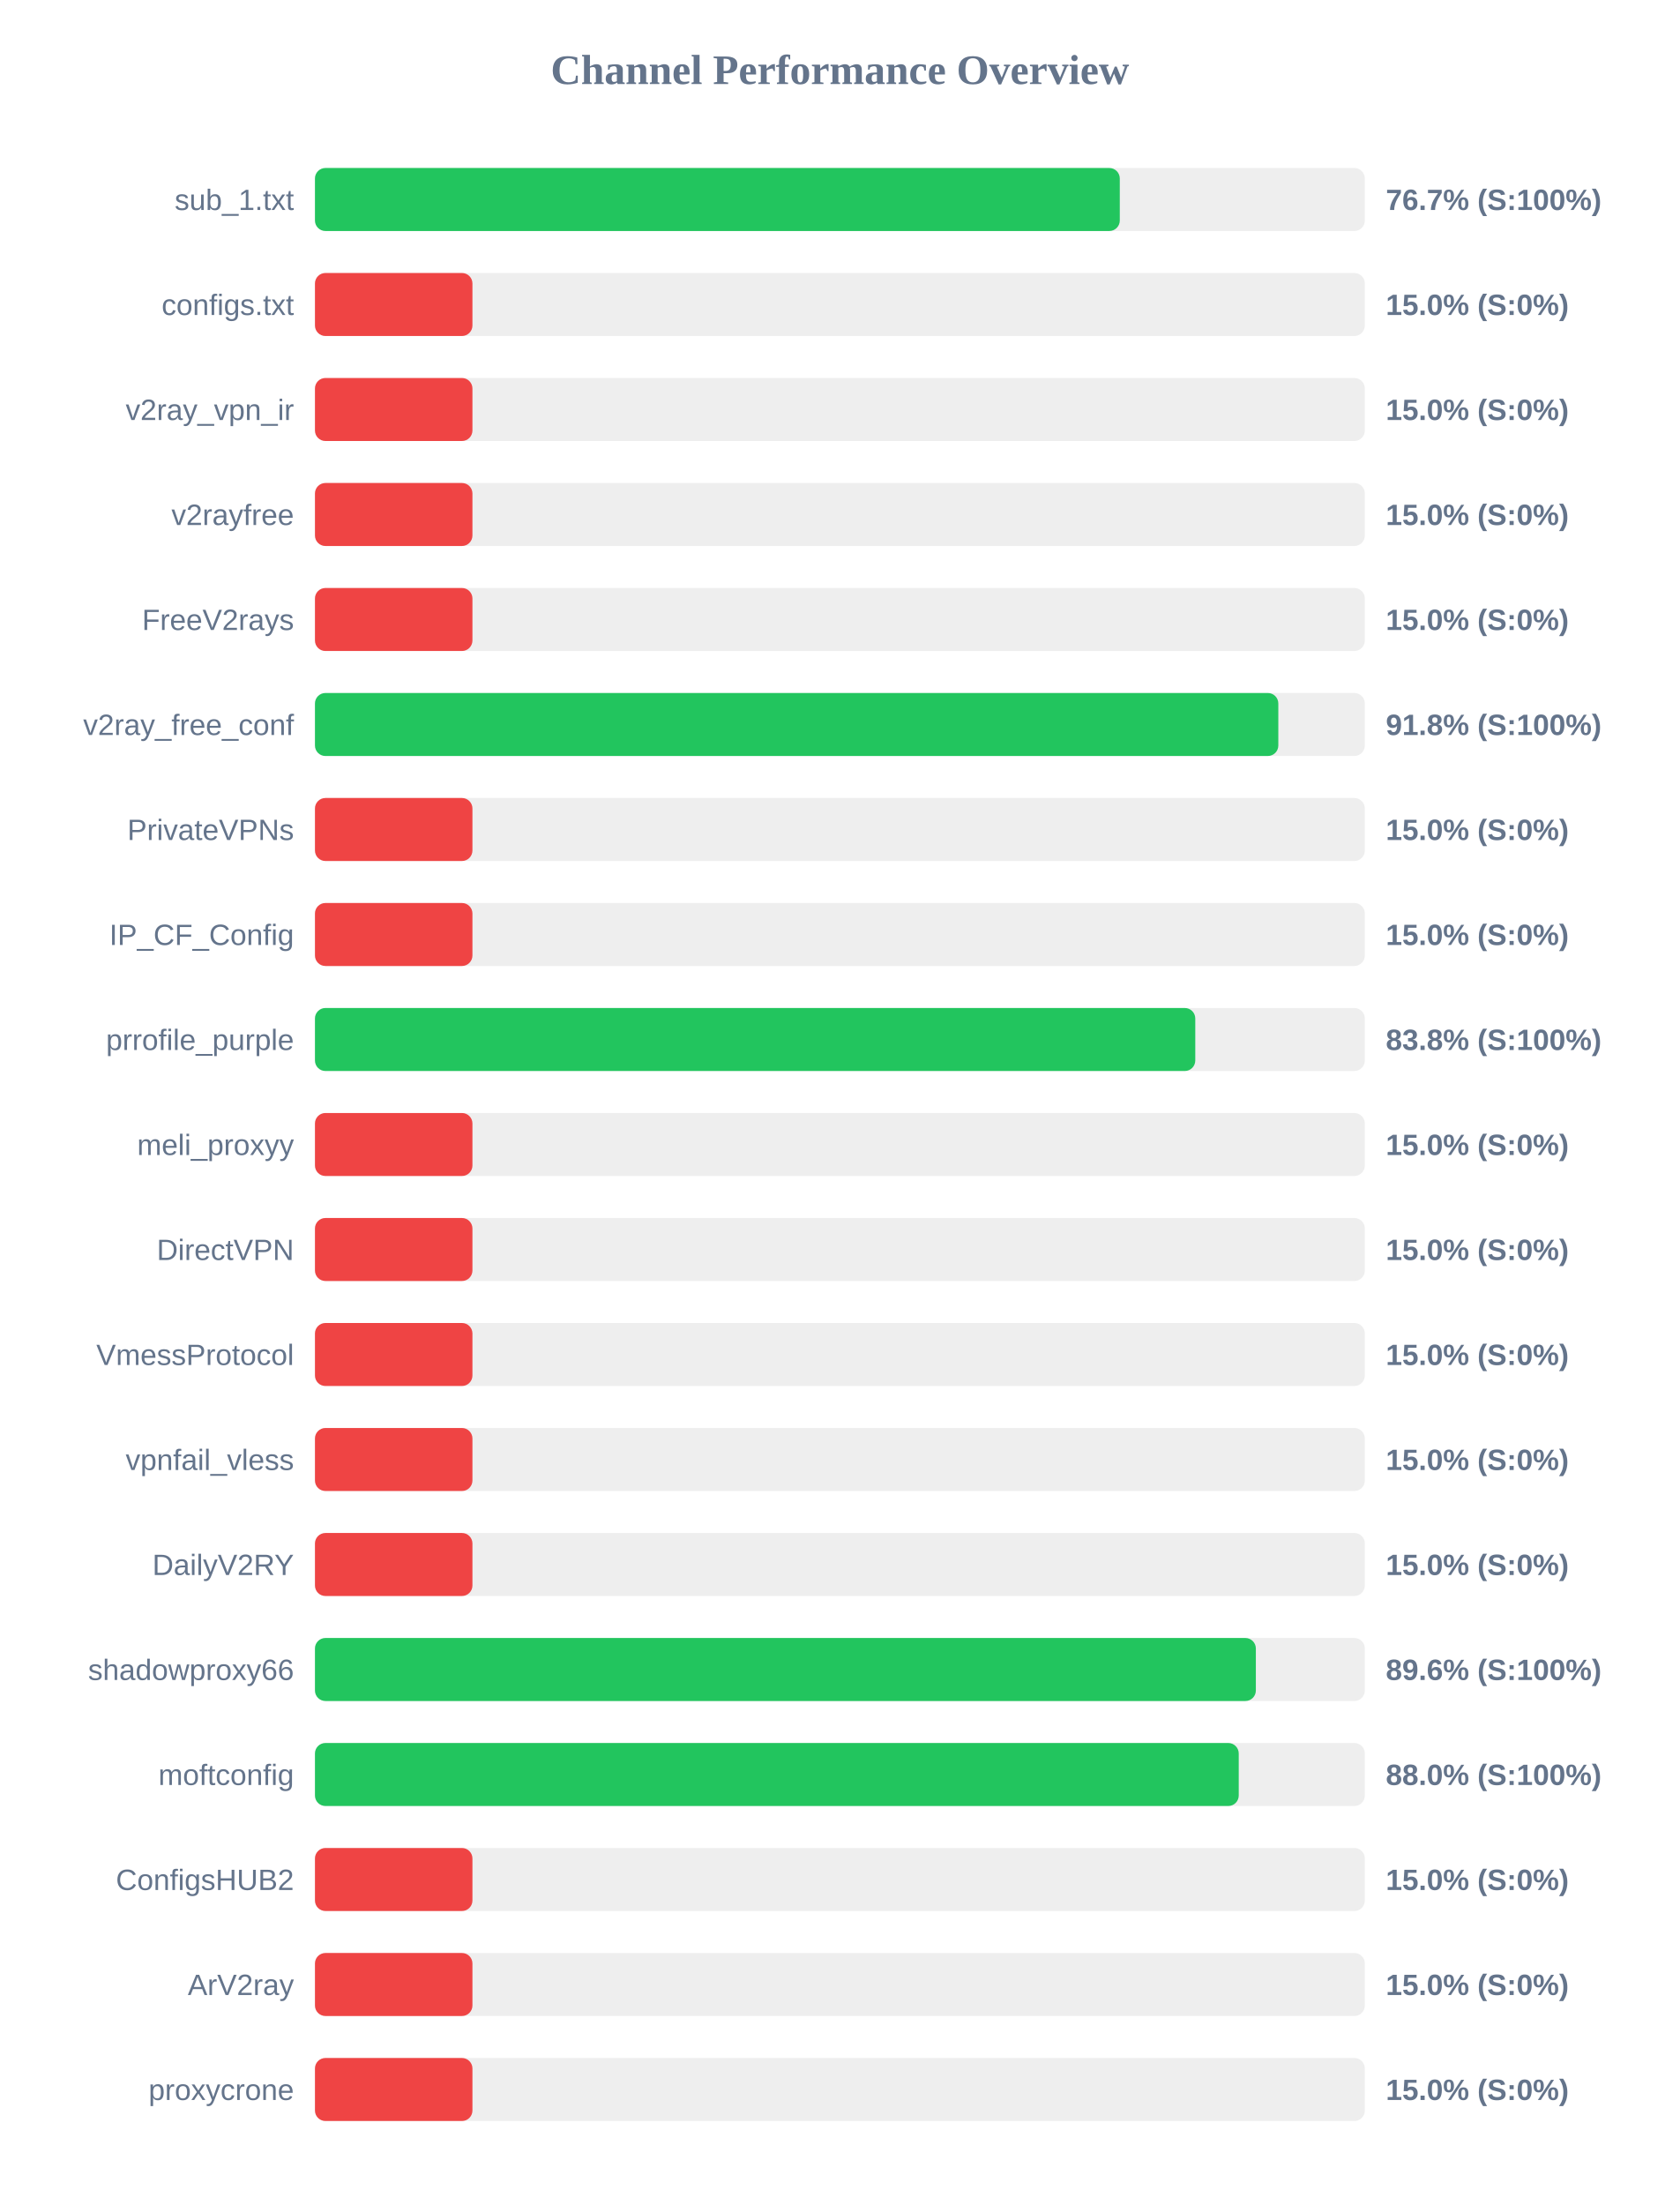
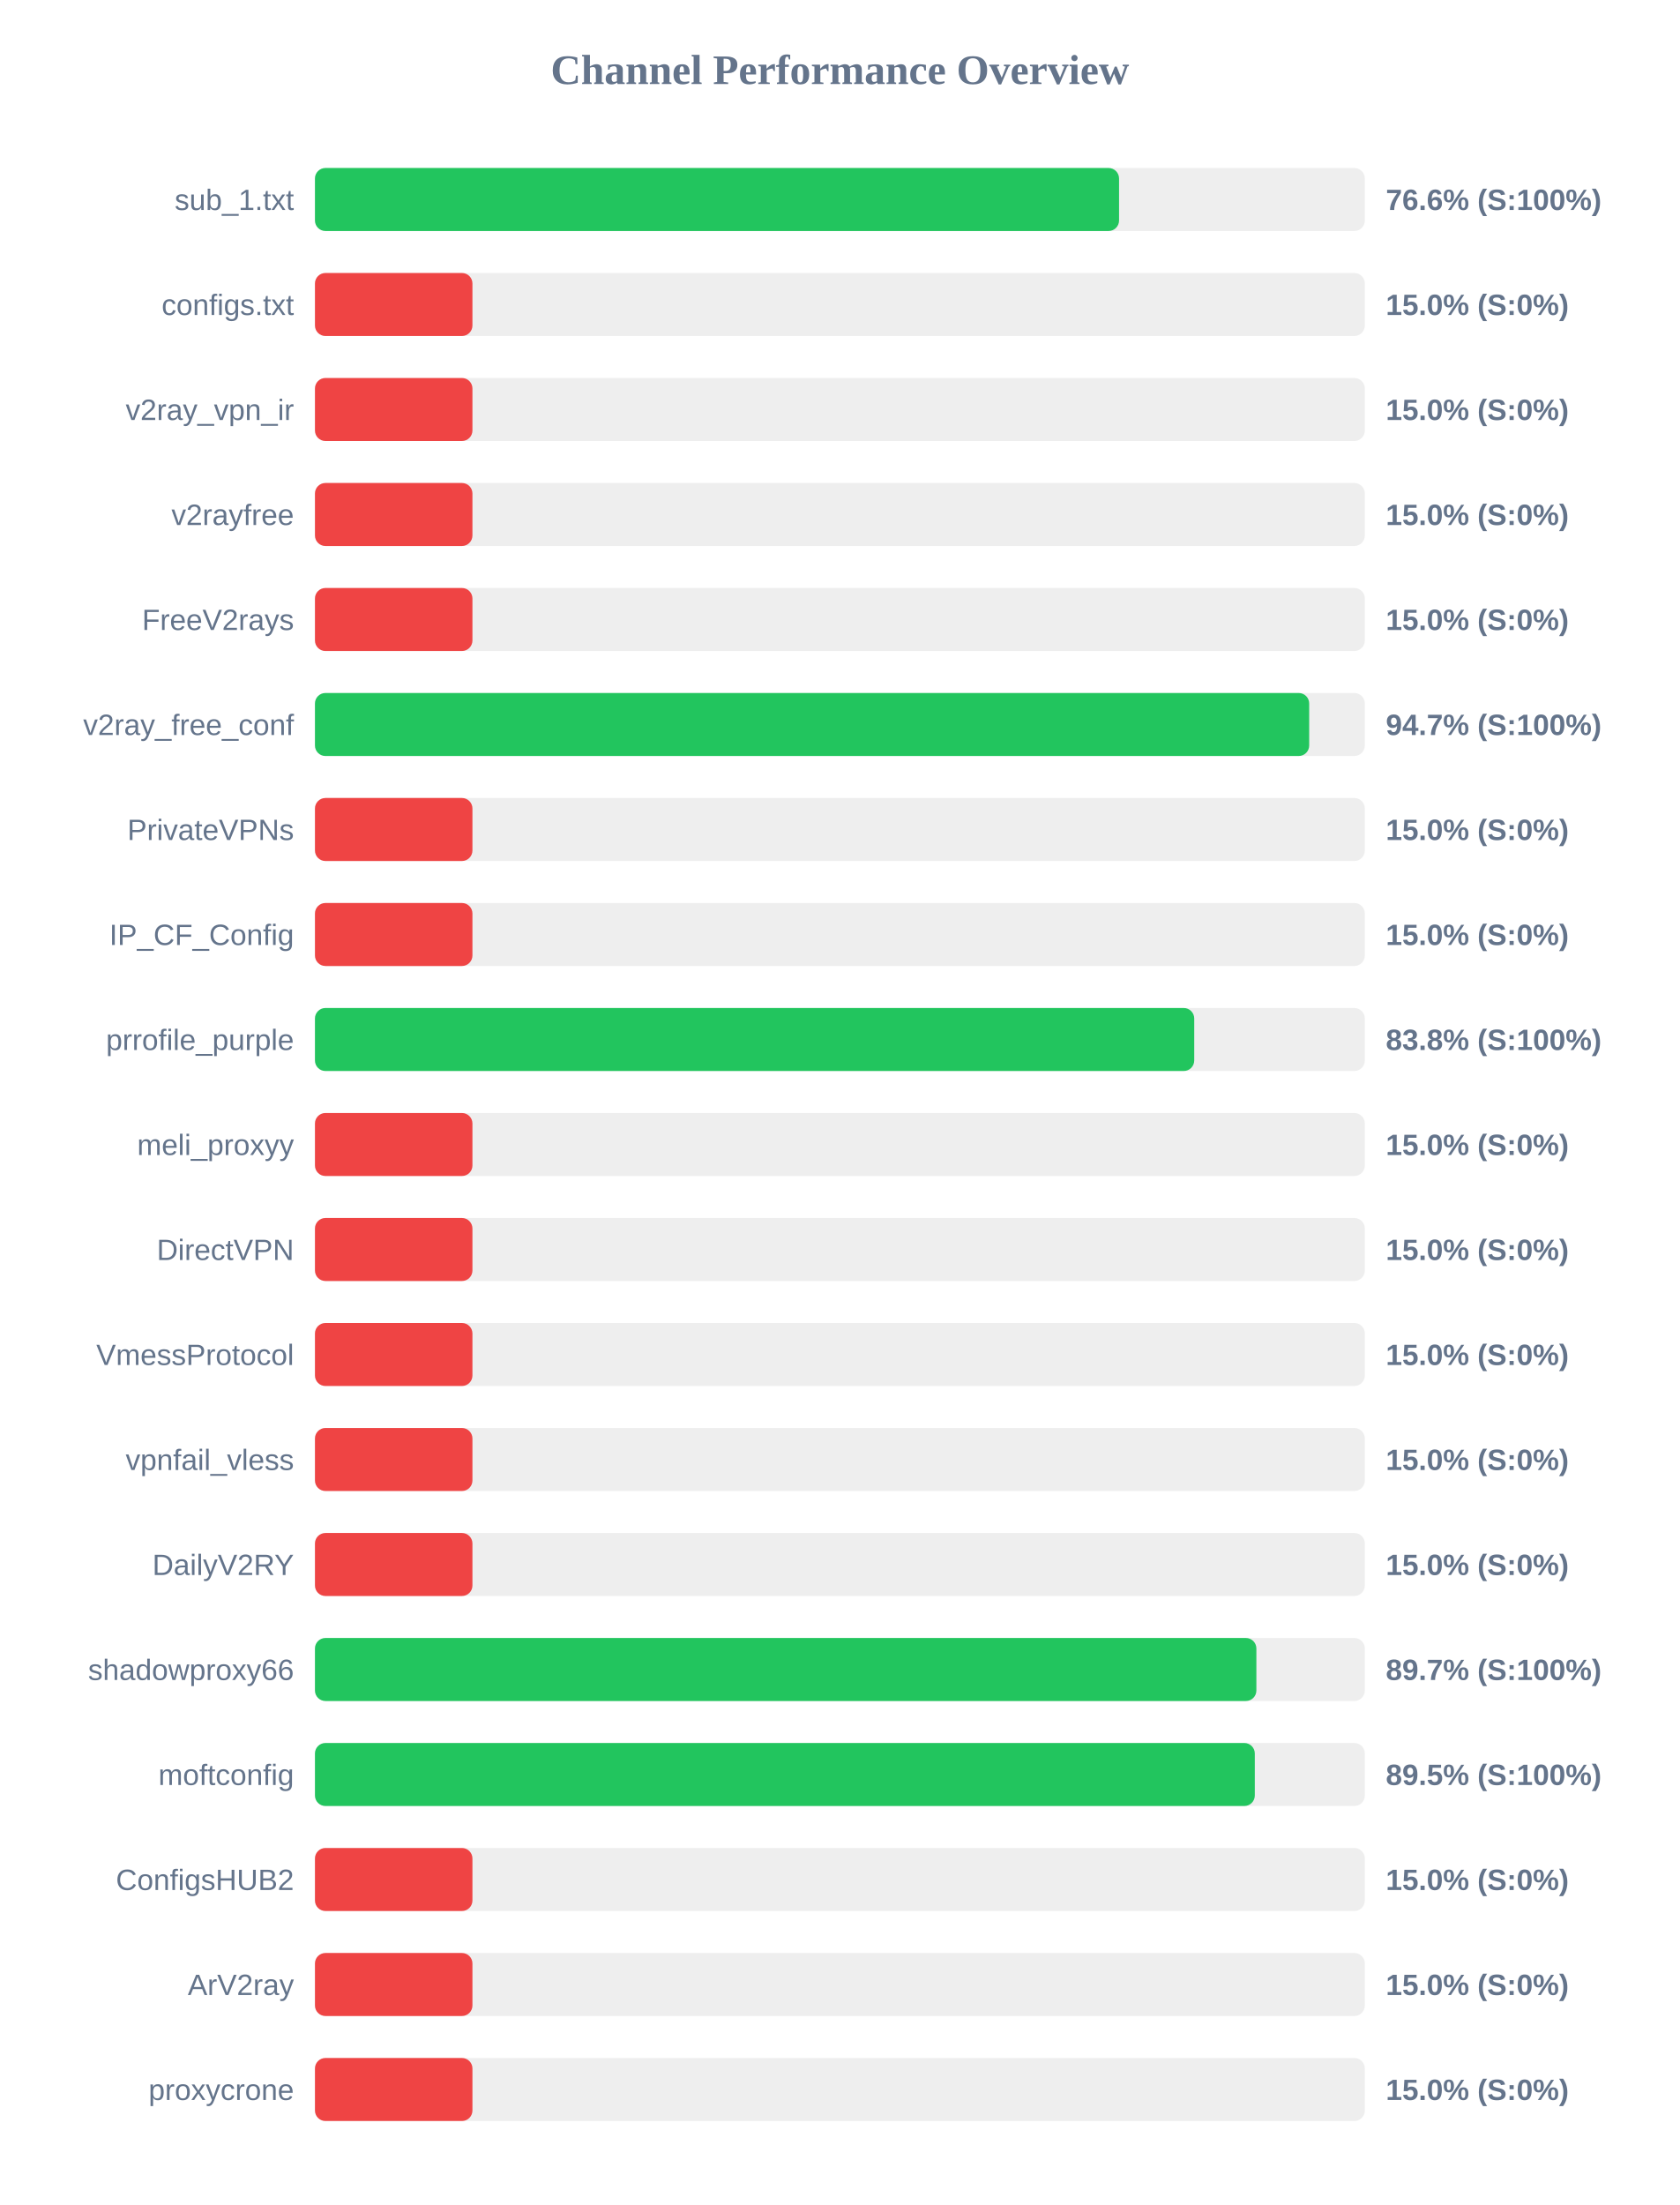
<svg xmlns="http://www.w3.org/2000/svg" width="800" height="1050" version="1.1">
  <style>
        .row { font: 14px Arial; fill: #64748b; }
        .score { font: bold 14px Arial; fill: #64748b; }
    </style>
  <text x="400" y="40" text-anchor="middle" font-size="20px" font-weight="bold" fill="#64748b">Channel Performance Overview</text>
  <rect x="150" y="80" width="500" height="30" fill="#eee" rx="5" />
-   <rect x="150" y="80" width="383.3" height="30" fill="#22c55e" rx="5" />
+   <rect x="150" y="80" width="382.95" height="30" fill="#22c55e" rx="5" />
  <text x="140" y="100" text-anchor="end" class="row">sub_1.txt</text>
-   <text x="660" y="100" text-anchor="start" class="score">76.7% (S:100%)</text>
+   <text x="660" y="100" text-anchor="start" class="score">76.6% (S:100%)</text>
  <rect x="150" y="130" width="500" height="30" fill="#eee" rx="5" />
  <rect x="150" y="130" width="75.0" height="30" fill="#ef4444" rx="5" />
  <text x="140" y="150" text-anchor="end" class="row">configs.txt</text>
  <text x="660" y="150" text-anchor="start" class="score">15.0% (S:0%)</text>
  <rect x="150" y="180" width="500" height="30" fill="#eee" rx="5" />
  <rect x="150" y="180" width="75.0" height="30" fill="#ef4444" rx="5" />
  <text x="140" y="200" text-anchor="end" class="row">v2ray_vpn_ir</text>
  <text x="660" y="200" text-anchor="start" class="score">15.0% (S:0%)</text>
  <rect x="150" y="230" width="500" height="30" fill="#eee" rx="5" />
  <rect x="150" y="230" width="75.0" height="30" fill="#ef4444" rx="5" />
  <text x="140" y="250" text-anchor="end" class="row">v2rayfree</text>
  <text x="660" y="250" text-anchor="start" class="score">15.0% (S:0%)</text>
  <rect x="150" y="280" width="500" height="30" fill="#eee" rx="5" />
  <rect x="150" y="280" width="75.0" height="30" fill="#ef4444" rx="5" />
  <text x="140" y="300" text-anchor="end" class="row">FreeV2rays</text>
  <text x="660" y="300" text-anchor="start" class="score">15.0% (S:0%)</text>
  <rect x="150" y="330" width="500" height="30" fill="#eee" rx="5" />
-   <rect x="150" y="330" width="458.8" height="30" fill="#22c55e" rx="5" />
+   <rect x="150" y="330" width="473.5" height="30" fill="#22c55e" rx="5" />
  <text x="140" y="350" text-anchor="end" class="row">v2ray_free_conf</text>
-   <text x="660" y="350" text-anchor="start" class="score">91.8% (S:100%)</text>
+   <text x="660" y="350" text-anchor="start" class="score">94.7% (S:100%)</text>
  <rect x="150" y="380" width="500" height="30" fill="#eee" rx="5" />
  <rect x="150" y="380" width="75.0" height="30" fill="#ef4444" rx="5" />
  <text x="140" y="400" text-anchor="end" class="row">PrivateVPNs</text>
  <text x="660" y="400" text-anchor="start" class="score">15.0% (S:0%)</text>
  <rect x="150" y="430" width="500" height="30" fill="#eee" rx="5" />
  <rect x="150" y="430" width="75.0" height="30" fill="#ef4444" rx="5" />
  <text x="140" y="450" text-anchor="end" class="row">IP_CF_Config</text>
  <text x="660" y="450" text-anchor="start" class="score">15.0% (S:0%)</text>
  <rect x="150" y="480" width="500" height="30" fill="#eee" rx="5" />
-   <rect x="150" y="480" width="419.25" height="30" fill="#22c55e" rx="5" />
+   <rect x="150" y="480" width="418.75" height="30" fill="#22c55e" rx="5" />
  <text x="140" y="500" text-anchor="end" class="row">prrofile_purple</text>
  <text x="660" y="500" text-anchor="start" class="score">83.8% (S:100%)</text>
  <rect x="150" y="530" width="500" height="30" fill="#eee" rx="5" />
  <rect x="150" y="530" width="75.0" height="30" fill="#ef4444" rx="5" />
  <text x="140" y="550" text-anchor="end" class="row">meli_proxyy</text>
  <text x="660" y="550" text-anchor="start" class="score">15.0% (S:0%)</text>
  <rect x="150" y="580" width="500" height="30" fill="#eee" rx="5" />
  <rect x="150" y="580" width="75.0" height="30" fill="#ef4444" rx="5" />
  <text x="140" y="600" text-anchor="end" class="row">DirectVPN</text>
  <text x="660" y="600" text-anchor="start" class="score">15.0% (S:0%)</text>
  <rect x="150" y="630" width="500" height="30" fill="#eee" rx="5" />
  <rect x="150" y="630" width="75.0" height="30" fill="#ef4444" rx="5" />
  <text x="140" y="650" text-anchor="end" class="row">VmessProtocol</text>
  <text x="660" y="650" text-anchor="start" class="score">15.0% (S:0%)</text>
  <rect x="150" y="680" width="500" height="30" fill="#eee" rx="5" />
  <rect x="150" y="680" width="75.0" height="30" fill="#ef4444" rx="5" />
  <text x="140" y="700" text-anchor="end" class="row">vpnfail_vless</text>
  <text x="660" y="700" text-anchor="start" class="score">15.0% (S:0%)</text>
  <rect x="150" y="730" width="500" height="30" fill="#eee" rx="5" />
  <rect x="150" y="730" width="75.0" height="30" fill="#ef4444" rx="5" />
  <text x="140" y="750" text-anchor="end" class="row">DailyV2RY</text>
  <text x="660" y="750" text-anchor="start" class="score">15.0% (S:0%)</text>
  <rect x="150" y="780" width="500" height="30" fill="#eee" rx="5" />
-   <rect x="150" y="780" width="448.1" height="30" fill="#22c55e" rx="5" />
+   <rect x="150" y="780" width="448.35" height="30" fill="#22c55e" rx="5" />
  <text x="140" y="800" text-anchor="end" class="row">shadowproxy66</text>
-   <text x="660" y="800" text-anchor="start" class="score">89.6% (S:100%)</text>
+   <text x="660" y="800" text-anchor="start" class="score">89.7% (S:100%)</text>
  <rect x="150" y="830" width="500" height="30" fill="#eee" rx="5" />
-   <rect x="150" y="830" width="439.95" height="30" fill="#22c55e" rx="5" />
+   <rect x="150" y="830" width="447.6" height="30" fill="#22c55e" rx="5" />
  <text x="140" y="850" text-anchor="end" class="row">moftconfig</text>
-   <text x="660" y="850" text-anchor="start" class="score">88.0% (S:100%)</text>
+   <text x="660" y="850" text-anchor="start" class="score">89.5% (S:100%)</text>
  <rect x="150" y="880" width="500" height="30" fill="#eee" rx="5" />
  <rect x="150" y="880" width="75.0" height="30" fill="#ef4444" rx="5" />
  <text x="140" y="900" text-anchor="end" class="row">ConfigsHUB2</text>
  <text x="660" y="900" text-anchor="start" class="score">15.0% (S:0%)</text>
  <rect x="150" y="930" width="500" height="30" fill="#eee" rx="5" />
  <rect x="150" y="930" width="75.0" height="30" fill="#ef4444" rx="5" />
  <text x="140" y="950" text-anchor="end" class="row">ArV2ray</text>
  <text x="660" y="950" text-anchor="start" class="score">15.0% (S:0%)</text>
  <rect x="150" y="980" width="500" height="30" fill="#eee" rx="5" />
  <rect x="150" y="980" width="75.0" height="30" fill="#ef4444" rx="5" />
  <text x="140" y="1000" text-anchor="end" class="row">proxycrone</text>
  <text x="660" y="1000" text-anchor="start" class="score">15.0% (S:0%)</text>
</svg>
